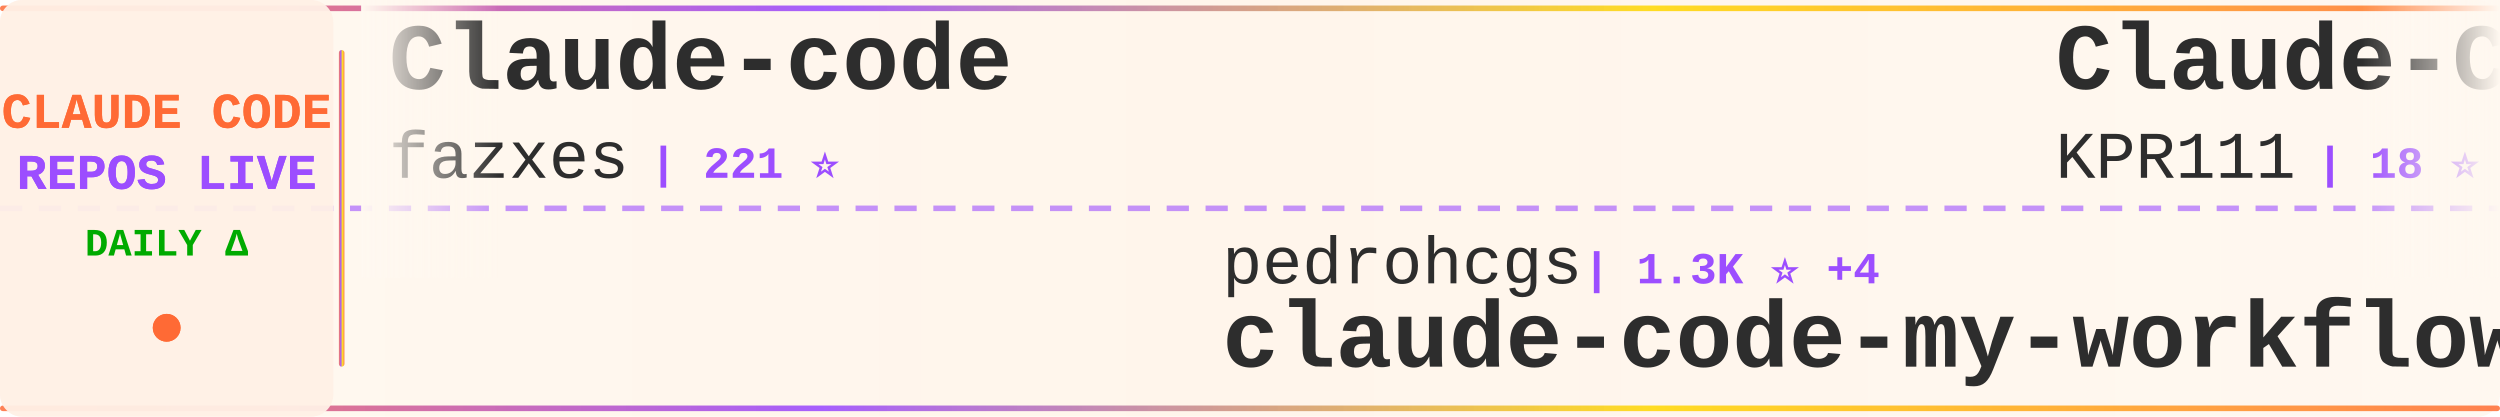
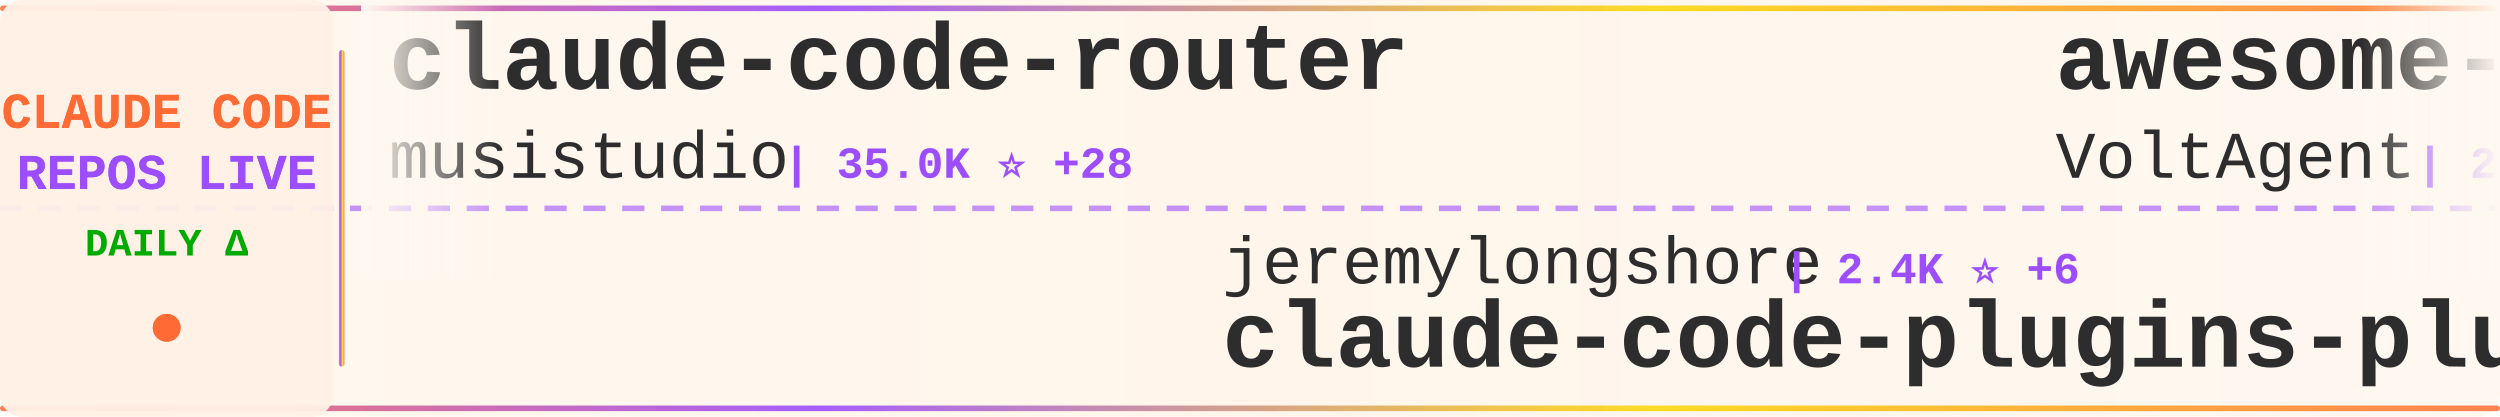
<svg xmlns="http://www.w3.org/2000/svg" width="900" height="150">
  <defs>
    <linearGradient id="tickerBg" x1="0%" y1="0%" x2="100%" y2="0%">
      <stop offset="0%" style="stop-color:#fff8f0;stop-opacity:0.98" />
      <stop offset="50%" style="stop-color:#fff5eb;stop-opacity:1" />
      <stop offset="100%" style="stop-color:#fff8f0;stop-opacity:0.98" />
    </linearGradient>
    <linearGradient id="borderGrad" x1="0%" y1="0%" x2="100%" y2="0%">
      <stop offset="0%" style="stop-color:#FF6B35;stop-opacity:0.85">
        <animate attributeName="stop-opacity" values="0.85;1;0.85" dur="2s" repeatCount="indefinite" />
      </stop>
      <stop offset="33%" style="stop-color:#9C4EFF;stop-opacity:0.9">
        <animate attributeName="stop-opacity" values="0.9;1;0.9" dur="2.2s" repeatCount="indefinite" />
      </stop>
      <stop offset="66%" style="stop-color:#FFD700;stop-opacity:0.85">
        <animate attributeName="stop-opacity" values="0.85;1;0.85" dur="1.8s" repeatCount="indefinite" />
      </stop>
      <stop offset="100%" style="stop-color:#FF6B35;stop-opacity:0.85">
        <animate attributeName="stop-opacity" values="0.85;1;0.85" dur="2s" repeatCount="indefinite" />
      </stop>
    </linearGradient>
    <filter id="textGlow">
      <feGaussianBlur stdDeviation="0.15" result="coloredBlur" />
      <feMerge>
        <feMergeNode in="coloredBlur" />
        <feMergeNode in="SourceGraphic" />
      </feMerge>
    </filter>
    <filter id="metricGlow">
      <feGaussianBlur stdDeviation="0.2" result="coloredBlur" />
      <feMerge>
        <feMergeNode in="coloredBlur" />
        <feMergeNode in="SourceGraphic" />
      </feMerge>
    </filter>
    <linearGradient id="leftFade" x1="0%" y1="0%" x2="100%" y2="0%">
      <stop offset="0%" style="stop-color:#fff8f0;stop-opacity:1" />
      <stop offset="100%" style="stop-color:#fff8f0;stop-opacity:0" />
    </linearGradient>
    <linearGradient id="rightFade" x1="0%" y1="0%" x2="100%" y2="0%">
      <stop offset="0%" style="stop-color:#fff8f0;stop-opacity:0" />
      <stop offset="100%" style="stop-color:#fff8f0;stop-opacity:1" />
    </linearGradient>
  </defs>
  <rect width="900" height="150" fill="url(#tickerBg)" rx="8" />
  <rect x="0" y="2" width="900" height="2" fill="url(#borderGrad)" rx="1" />
  <rect x="0" y="146" width="900" height="2" fill="url(#borderGrad)" rx="1" />
  <line x1="0" y1="75" x2="900" y2="75" stroke="#9C4EFF" stroke-width="2" stroke-dasharray="8 6" opacity="0.6" />
  <rect x="0" y="0" width="120" height="150" fill="#fff0e6" opacity="0.95" rx="8" />
  <text x="60" y="46" font-family="'Courier New', monospace" font-size="18" font-weight="bold" fill="#FF6B35" text-anchor="middle" filter="url(#textGlow)">
    CLAUDE CODE
  </text>
  <text x="60" y="68" font-family="'Courier New', monospace" font-size="18" font-weight="bold" fill="#9C4EFF" text-anchor="middle" filter="url(#textGlow)">
    REPOS LIVE
  </text>
  <text x="60" y="92" font-family="'Courier New', monospace" font-size="14" font-weight="bold" fill="#00aa00" text-anchor="middle">
    DAILY Δ
  </text>
  <circle cx="60" cy="118" r="5" fill="#FF6B35" filter="url(#metricGlow)">
    <animate attributeName="r" values="4;6;4" dur="1.5s" repeatCount="indefinite" />
    <animate attributeName="opacity" values="0.6;1;0.6" dur="1.5s" repeatCount="indefinite" />
  </circle>
  <rect x="122" y="18" width="2" height="114" fill="url(#borderGrad)" rx="1" />
  <clipPath id="tickerClip">
    <rect x="130" y="0" width="770" height="150" />
  </clipPath>
  <g clip-path="url(#tickerClip)">
    <g id="tickerItems">
      <animateTransform attributeName="transform" attributeType="XML" type="translate" from="0 0" to="-3000 0" dur="54s" repeatCount="indefinite" />
      <g transform="translate(0, 0)">
-         <text x="140" y="32" font-family="'Courier New', monospace" font-size="34" font-weight="bold" fill="#2d2d2d">Claude-code</text>
-         <text x="140" y="64" font-family="'Courier New', monospace" font-size="24" font-weight="normal" fill="#2d2d2d" opacity="1.0">fazxes</text>
-         <text x="234" y="64" font-family="'Courier New', monospace" font-size="16" font-weight="bold" fill="#9C4EFF"> | 221 ⭐</text>
+         <text x="140" y="32" font-family="'Courier New', monospace" font-size="34" font-weight="bold" fill="#2d2d2d">claude-code-router</text>
+         <text x="140" y="64" font-family="'Courier New', monospace" font-size="24" font-weight="normal" fill="#2d2d2d" opacity="1.0">musistudio</text>
+         <text x="282" y="64" font-family="'Courier New', monospace" font-size="16" font-weight="bold" fill="#9C4EFF"> | 35.0K ⭐ +28</text>
      </g>
      <g transform="translate(300, 0)">
-         <text x="140" y="102" font-family="'Courier New', monospace" font-size="24" font-weight="normal" fill="#2d2d2d" opacity="1.0">pedrohcgs</text>
-         <text x="270" y="102" font-family="'Courier New', monospace" font-size="16" font-weight="bold" fill="#9C4EFF"> | 1.3K ⭐ +4</text>
-         <text x="140" y="132" font-family="'Courier New', monospace" font-size="34" font-weight="bold" fill="#2d2d2d">claude-code-my-workflow</text>
+         <text x="140" y="102" font-family="'Courier New', monospace" font-size="24" font-weight="normal" fill="#2d2d2d" opacity="1.0">jeremylongshore</text>
+         <text x="342" y="102" font-family="'Courier New', monospace" font-size="16" font-weight="bold" fill="#9C4EFF"> | 2.4K ⭐ +6</text>
+         <text x="140" y="132" font-family="'Courier New', monospace" font-size="34" font-weight="bold" fill="#2d2d2d">claude-code-plugins-plus...</text>
      </g>
      <g transform="translate(600, 0)">
-         <text x="140" y="32" font-family="'Courier New', monospace" font-size="34" font-weight="bold" fill="#2d2d2d">Claude-Code</text>
-         <text x="140" y="64" font-family="'Courier New', monospace" font-size="24" font-weight="normal" fill="#2d2d2d" opacity="1.0">KPR111</text>
-         <text x="234" y="64" font-family="'Courier New', monospace" font-size="16" font-weight="bold" fill="#9C4EFF"> | 18 ⭐</text>
+         <text x="140" y="32" font-family="'Courier New', monospace" font-size="34" font-weight="bold" fill="#2d2d2d">awesome-claude-code-suba...</text>
+         <text x="140" y="64" font-family="'Courier New', monospace" font-size="24" font-weight="normal" fill="#2d2d2d" opacity="1.0">VoltAgent</text>
+         <text x="270" y="64" font-family="'Courier New', monospace" font-size="16" font-weight="bold" fill="#9C4EFF"> | 21.8K ⭐ +55</text>
      </g>
      <g transform="translate(900, 0)">
-         <text x="140" y="102" font-family="'Courier New', monospace" font-size="24" font-weight="normal" fill="#2d2d2d" opacity="1.0">lorryjovens-hub</text>
-         <text x="342" y="102" font-family="'Courier New', monospace" font-size="16" font-weight="bold" fill="#9C4EFF"> | 1.6K ⭐ +2</text>
-         <text x="140" y="132" font-family="'Courier New', monospace" font-size="34" font-weight="bold" fill="#2d2d2d">claude-code-rust</text>
+         <text x="140" y="102" font-family="'Courier New', monospace" font-size="24" font-weight="normal" fill="#2d2d2d" opacity="1.0">multica-ai</text>
+         <text x="282" y="102" font-family="'Courier New', monospace" font-size="16" font-weight="bold" fill="#9C4EFF"> | 175.3K ⭐ +617</text>
+         <text x="140" y="132" font-family="'Courier New', monospace" font-size="34" font-weight="bold" fill="#2d2d2d">andrej-karpathy-skills</text>
      </g>
      <g transform="translate(1200, 0)">
-         <text x="140" y="32" font-family="'Courier New', monospace" font-size="34" font-weight="bold" fill="#2d2d2d">claude-code-hooks-master...</text>
-         <text x="140" y="64" font-family="'Courier New', monospace" font-size="24" font-weight="normal" fill="#2d2d2d" opacity="1.0">disler</text>
-         <text x="234" y="64" font-family="'Courier New', monospace" font-size="16" font-weight="bold" fill="#9C4EFF"> | 3.8K ⭐ +5</text>
+         <text x="140" y="32" font-family="'Courier New', monospace" font-size="34" font-weight="bold" fill="#2d2d2d">Claude-Code-Workflow</text>
+         <text x="140" y="64" font-family="'Courier New', monospace" font-size="24" font-weight="normal" fill="#2d2d2d" opacity="1.0">catlog22</text>
+         <text x="258" y="64" font-family="'Courier New', monospace" font-size="16" font-weight="bold" fill="#9C4EFF"> | 2.1K ⭐ +2</text>
      </g>
      <g transform="translate(1500, 0)">
-         <text x="140" y="102" font-family="'Courier New', monospace" font-size="24" font-weight="normal" fill="#2d2d2d" opacity="1.0">JrCx7scC</text>
-         <text x="258" y="102" font-family="'Courier New', monospace" font-size="16" font-weight="bold" fill="#9C4EFF"> | 370 ⭐</text>
-         <text x="140" y="132" font-family="'Courier New', monospace" font-size="34" font-weight="bold" fill="#2d2d2d">claude-code-source</text>
+         <text x="140" y="102" font-family="'Courier New', monospace" font-size="24" font-weight="normal" fill="#2d2d2d" opacity="1.0">disler</text>
+         <text x="234" y="102" font-family="'Courier New', monospace" font-size="16" font-weight="bold" fill="#9C4EFF"> | 1.4K ⭐ +4</text>
+         <text x="140" y="132" font-family="'Courier New', monospace" font-size="34" font-weight="bold" fill="#2d2d2d">pi-vs-claude-code</text>
      </g>
      <g transform="translate(1800, 0)">
-         <text x="140" y="32" font-family="'Courier New', monospace" font-size="34" font-weight="bold" fill="#2d2d2d">free-claude-code</text>
-         <text x="140" y="64" font-family="'Courier New', monospace" font-size="24" font-weight="normal" fill="#2d2d2d" opacity="1.0">Alishahryar1</text>
-         <text x="306" y="64" font-family="'Courier New', monospace" font-size="16" font-weight="bold" fill="#9C4EFF"> | 34.4K ⭐ +174</text>
+         <text x="140" y="32" font-family="'Courier New', monospace" font-size="34" font-weight="bold" fill="#2d2d2d">claude-code-hub</text>
+         <text x="140" y="64" font-family="'Courier New', monospace" font-size="24" font-weight="normal" fill="#2d2d2d" opacity="1.0">ding113</text>
+         <text x="246" y="64" font-family="'Courier New', monospace" font-size="16" font-weight="bold" fill="#9C4EFF"> | 3.1K ⭐ +9</text>
      </g>
      <g transform="translate(2100, 0)">
-         <text x="140" y="102" font-family="'Courier New', monospace" font-size="24" font-weight="normal" fill="#2d2d2d" opacity="1.0">alejandrobalderas</text>
-         <text x="366" y="102" font-family="'Courier New', monospace" font-size="16" font-weight="bold" fill="#9C4EFF"> | 2.2K ⭐ +4</text>
-         <text x="140" y="132" font-family="'Courier New', monospace" font-size="34" font-weight="bold" fill="#2d2d2d">claude-code-from-source</text>
+         <text x="140" y="102" font-family="'Courier New', monospace" font-size="24" font-weight="normal" fill="#2d2d2d" opacity="1.0">carlvellotti</text>
+         <text x="306" y="102" font-family="'Courier New', monospace" font-size="16" font-weight="bold" fill="#9C4EFF"> | 2.1K ⭐ +2</text>
+         <text x="140" y="132" font-family="'Courier New', monospace" font-size="34" font-weight="bold" fill="#2d2d2d">claude-code-pm-course</text>
      </g>
      <g transform="translate(2400, 0)">
-         <text x="140" y="32" font-family="'Courier New', monospace" font-size="34" font-weight="bold" fill="#2d2d2d">ECC</text>
-         <text x="140" y="64" font-family="'Courier New', monospace" font-size="24" font-weight="normal" fill="#2d2d2d" opacity="1.0">affaan-m</text>
-         <text x="258" y="64" font-family="'Courier New', monospace" font-size="16" font-weight="bold" fill="#9C4EFF"> | 215.3K ⭐ +639</text>
+         <text x="140" y="32" font-family="'Courier New', monospace" font-size="34" font-weight="bold" fill="#2d2d2d">claude-code-source</text>
+         <text x="140" y="64" font-family="'Courier New', monospace" font-size="24" font-weight="normal" fill="#2d2d2d" opacity="1.0">hangsman</text>
+         <text x="258" y="64" font-family="'Courier New', monospace" font-size="16" font-weight="bold" fill="#9C4EFF"> | 785 ⭐</text>
      </g>
      <g transform="translate(2700, 0)">
        <text x="140" y="102" font-family="'Courier New', monospace" font-size="24" font-weight="normal" fill="#2d2d2d" opacity="1.0">jqueryscript</text>
        <text x="306" y="102" font-family="'Courier New', monospace" font-size="16" font-weight="bold" fill="#9C4EFF"> | 423 ⭐</text>
        <text x="140" y="132" font-family="'Courier New', monospace" font-size="34" font-weight="bold" fill="#2d2d2d">awesome-claude-code</text>
      </g>
      <g transform="translate(3000, 0)">
-         <text x="140" y="32" font-family="'Courier New', monospace" font-size="34" font-weight="bold" fill="#2d2d2d">Claude-code</text>
-         <text x="140" y="64" font-family="'Courier New', monospace" font-size="24" font-weight="normal" fill="#2d2d2d" opacity="1.0">fazxes</text>
-         <text x="234" y="64" font-family="'Courier New', monospace" font-size="16" font-weight="bold" fill="#9C4EFF"> | 221 ⭐</text>
+         <text x="140" y="32" font-family="'Courier New', monospace" font-size="34" font-weight="bold" fill="#2d2d2d">claude-code-router</text>
+         <text x="140" y="64" font-family="'Courier New', monospace" font-size="24" font-weight="normal" fill="#2d2d2d" opacity="1.0">musistudio</text>
+         <text x="282" y="64" font-family="'Courier New', monospace" font-size="16" font-weight="bold" fill="#9C4EFF"> | 35.0K ⭐ +28</text>
      </g>
      <g transform="translate(3300, 0)">
-         <text x="140" y="102" font-family="'Courier New', monospace" font-size="24" font-weight="normal" fill="#2d2d2d" opacity="1.0">pedrohcgs</text>
-         <text x="270" y="102" font-family="'Courier New', monospace" font-size="16" font-weight="bold" fill="#9C4EFF"> | 1.3K ⭐ +4</text>
-         <text x="140" y="132" font-family="'Courier New', monospace" font-size="34" font-weight="bold" fill="#2d2d2d">claude-code-my-workflow</text>
+         <text x="140" y="102" font-family="'Courier New', monospace" font-size="24" font-weight="normal" fill="#2d2d2d" opacity="1.0">jeremylongshore</text>
+         <text x="342" y="102" font-family="'Courier New', monospace" font-size="16" font-weight="bold" fill="#9C4EFF"> | 2.4K ⭐ +6</text>
+         <text x="140" y="132" font-family="'Courier New', monospace" font-size="34" font-weight="bold" fill="#2d2d2d">claude-code-plugins-plus...</text>
      </g>
      <g transform="translate(3600, 0)">
-         <text x="140" y="32" font-family="'Courier New', monospace" font-size="34" font-weight="bold" fill="#2d2d2d">Claude-Code</text>
-         <text x="140" y="64" font-family="'Courier New', monospace" font-size="24" font-weight="normal" fill="#2d2d2d" opacity="1.0">KPR111</text>
-         <text x="234" y="64" font-family="'Courier New', monospace" font-size="16" font-weight="bold" fill="#9C4EFF"> | 18 ⭐</text>
+         <text x="140" y="32" font-family="'Courier New', monospace" font-size="34" font-weight="bold" fill="#2d2d2d">awesome-claude-code-suba...</text>
+         <text x="140" y="64" font-family="'Courier New', monospace" font-size="24" font-weight="normal" fill="#2d2d2d" opacity="1.0">VoltAgent</text>
+         <text x="270" y="64" font-family="'Courier New', monospace" font-size="16" font-weight="bold" fill="#9C4EFF"> | 21.8K ⭐ +55</text>
      </g>
      <g transform="translate(3900, 0)">
-         <text x="140" y="102" font-family="'Courier New', monospace" font-size="24" font-weight="normal" fill="#2d2d2d" opacity="1.0">lorryjovens-hub</text>
-         <text x="342" y="102" font-family="'Courier New', monospace" font-size="16" font-weight="bold" fill="#9C4EFF"> | 1.6K ⭐ +2</text>
-         <text x="140" y="132" font-family="'Courier New', monospace" font-size="34" font-weight="bold" fill="#2d2d2d">claude-code-rust</text>
+         <text x="140" y="102" font-family="'Courier New', monospace" font-size="24" font-weight="normal" fill="#2d2d2d" opacity="1.0">multica-ai</text>
+         <text x="282" y="102" font-family="'Courier New', monospace" font-size="16" font-weight="bold" fill="#9C4EFF"> | 175.3K ⭐ +617</text>
+         <text x="140" y="132" font-family="'Courier New', monospace" font-size="34" font-weight="bold" fill="#2d2d2d">andrej-karpathy-skills</text>
      </g>
    </g>
  </g>
  <rect x="130" y="0" width="50" height="100" fill="url(#leftFade)" />
  <rect x="850" y="0" width="50" height="100" fill="url(#rightFade)" />
</svg>
